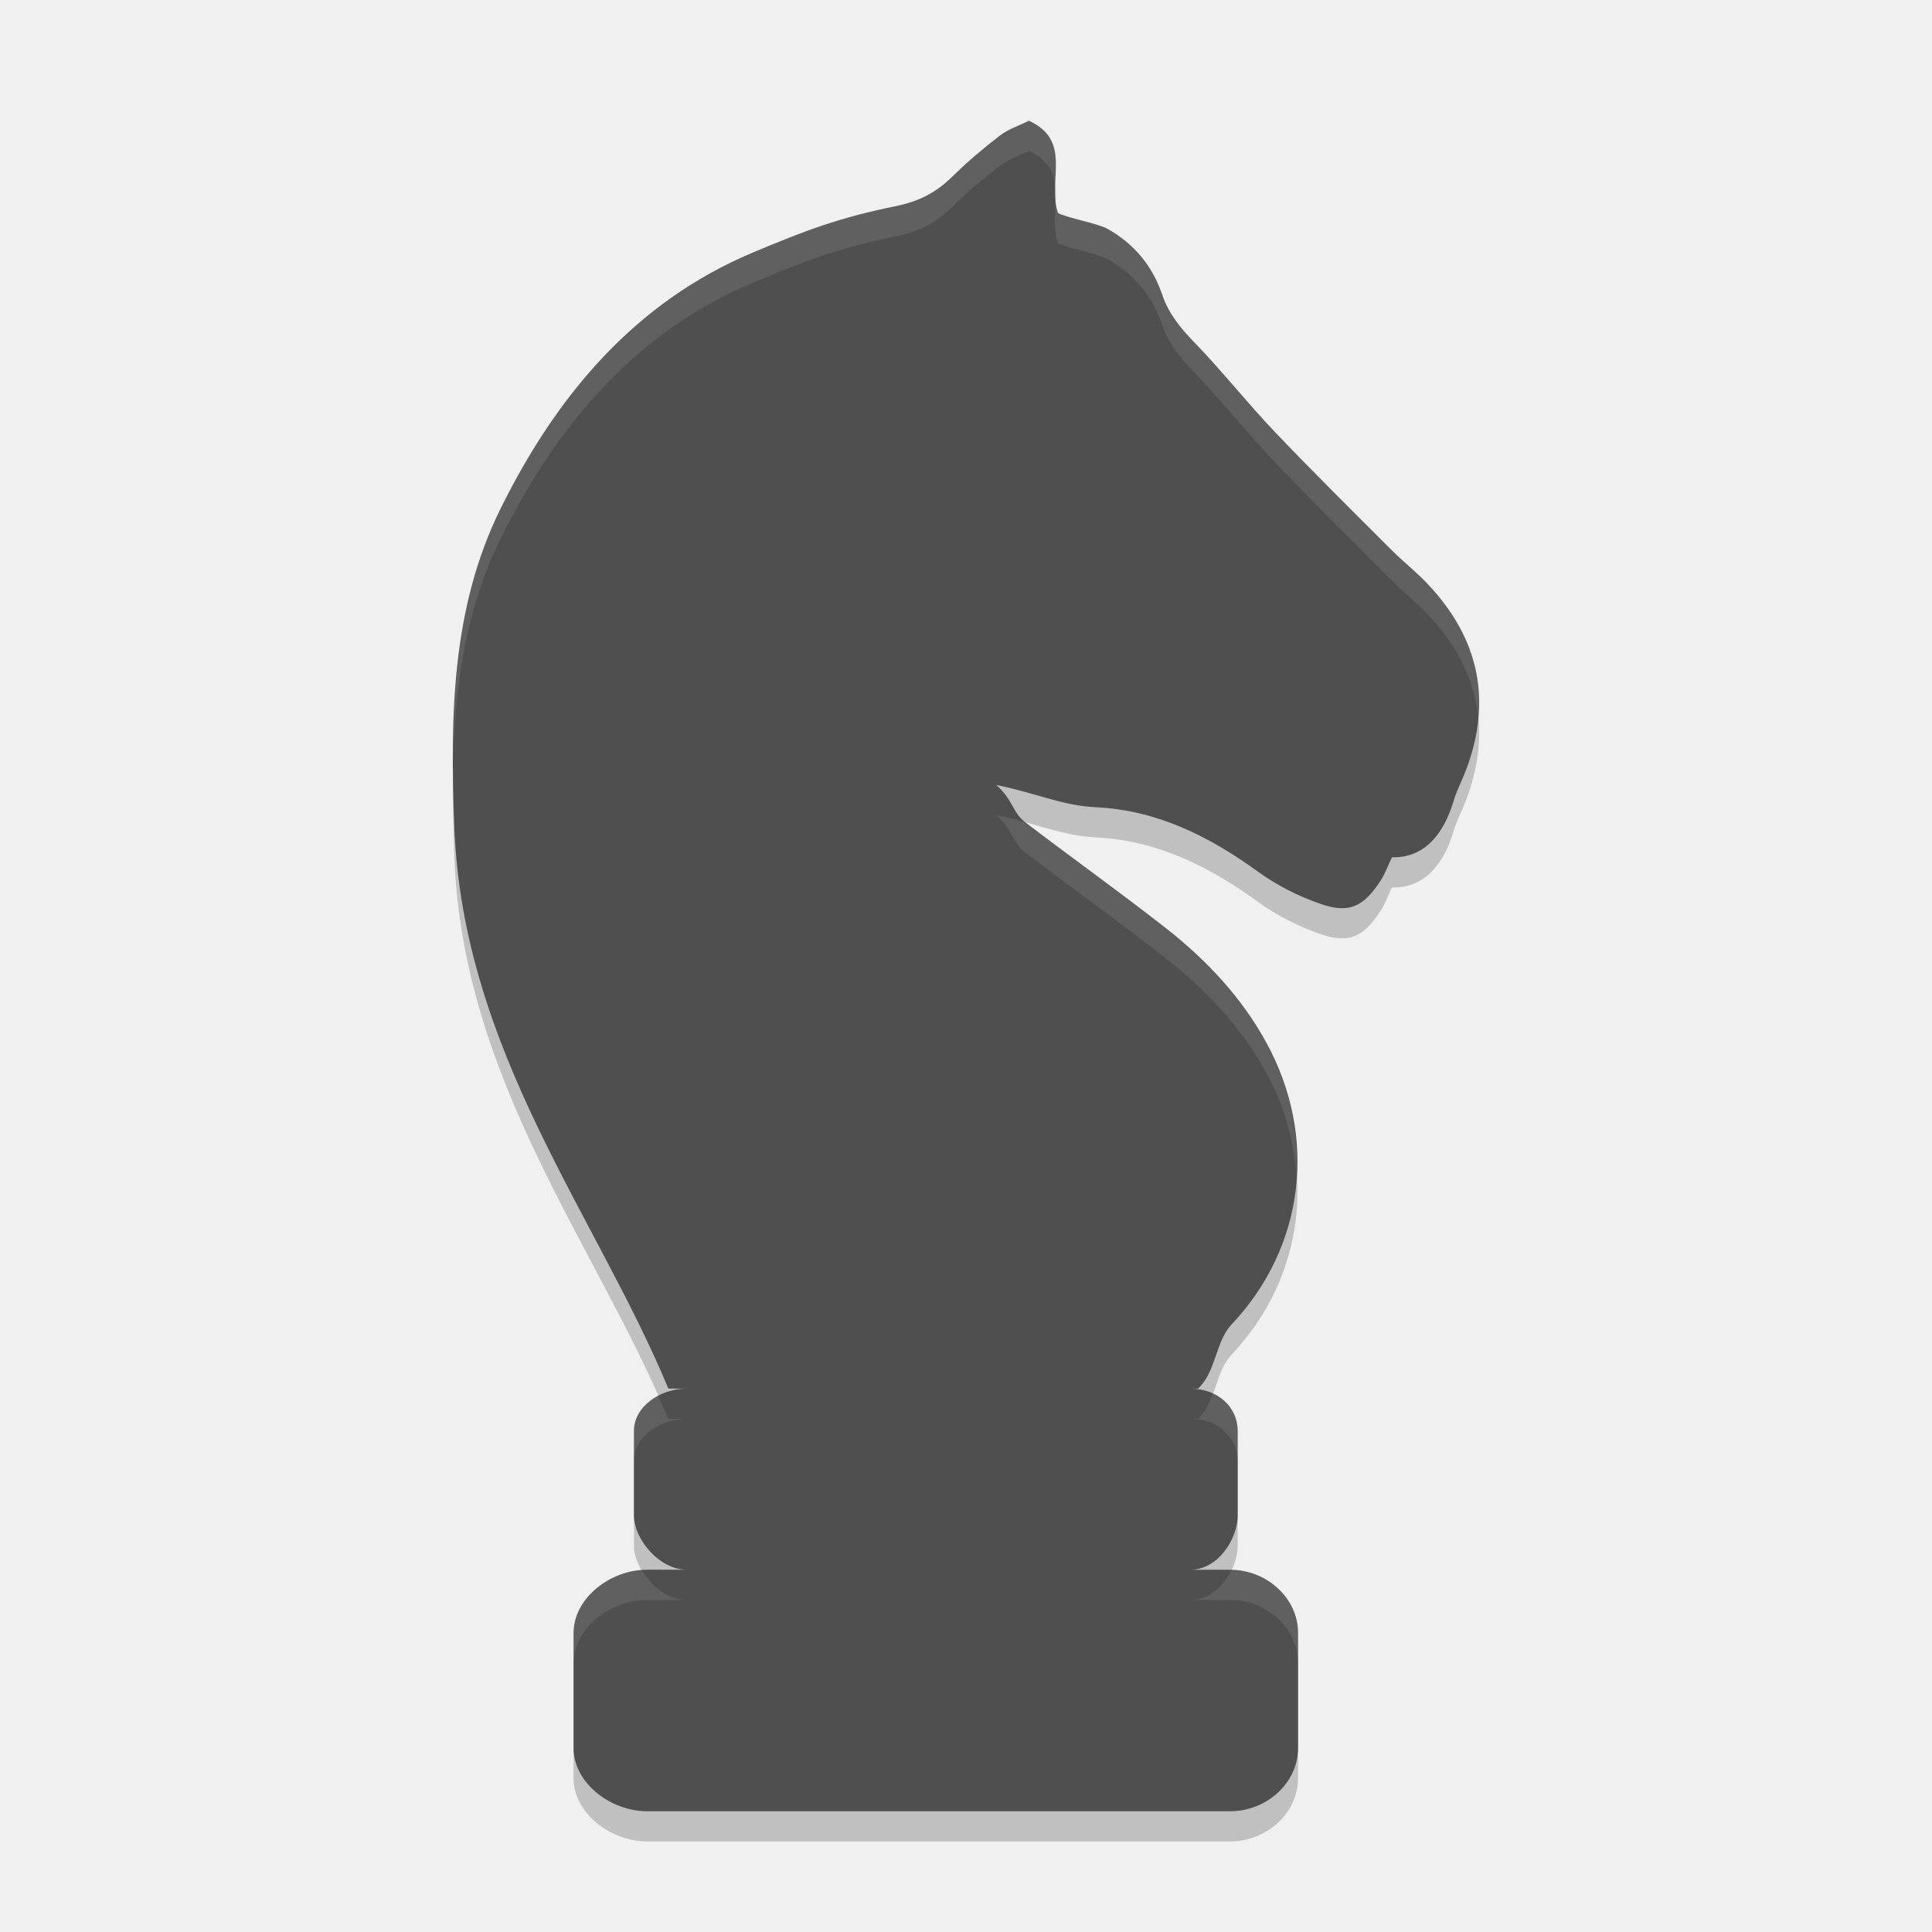
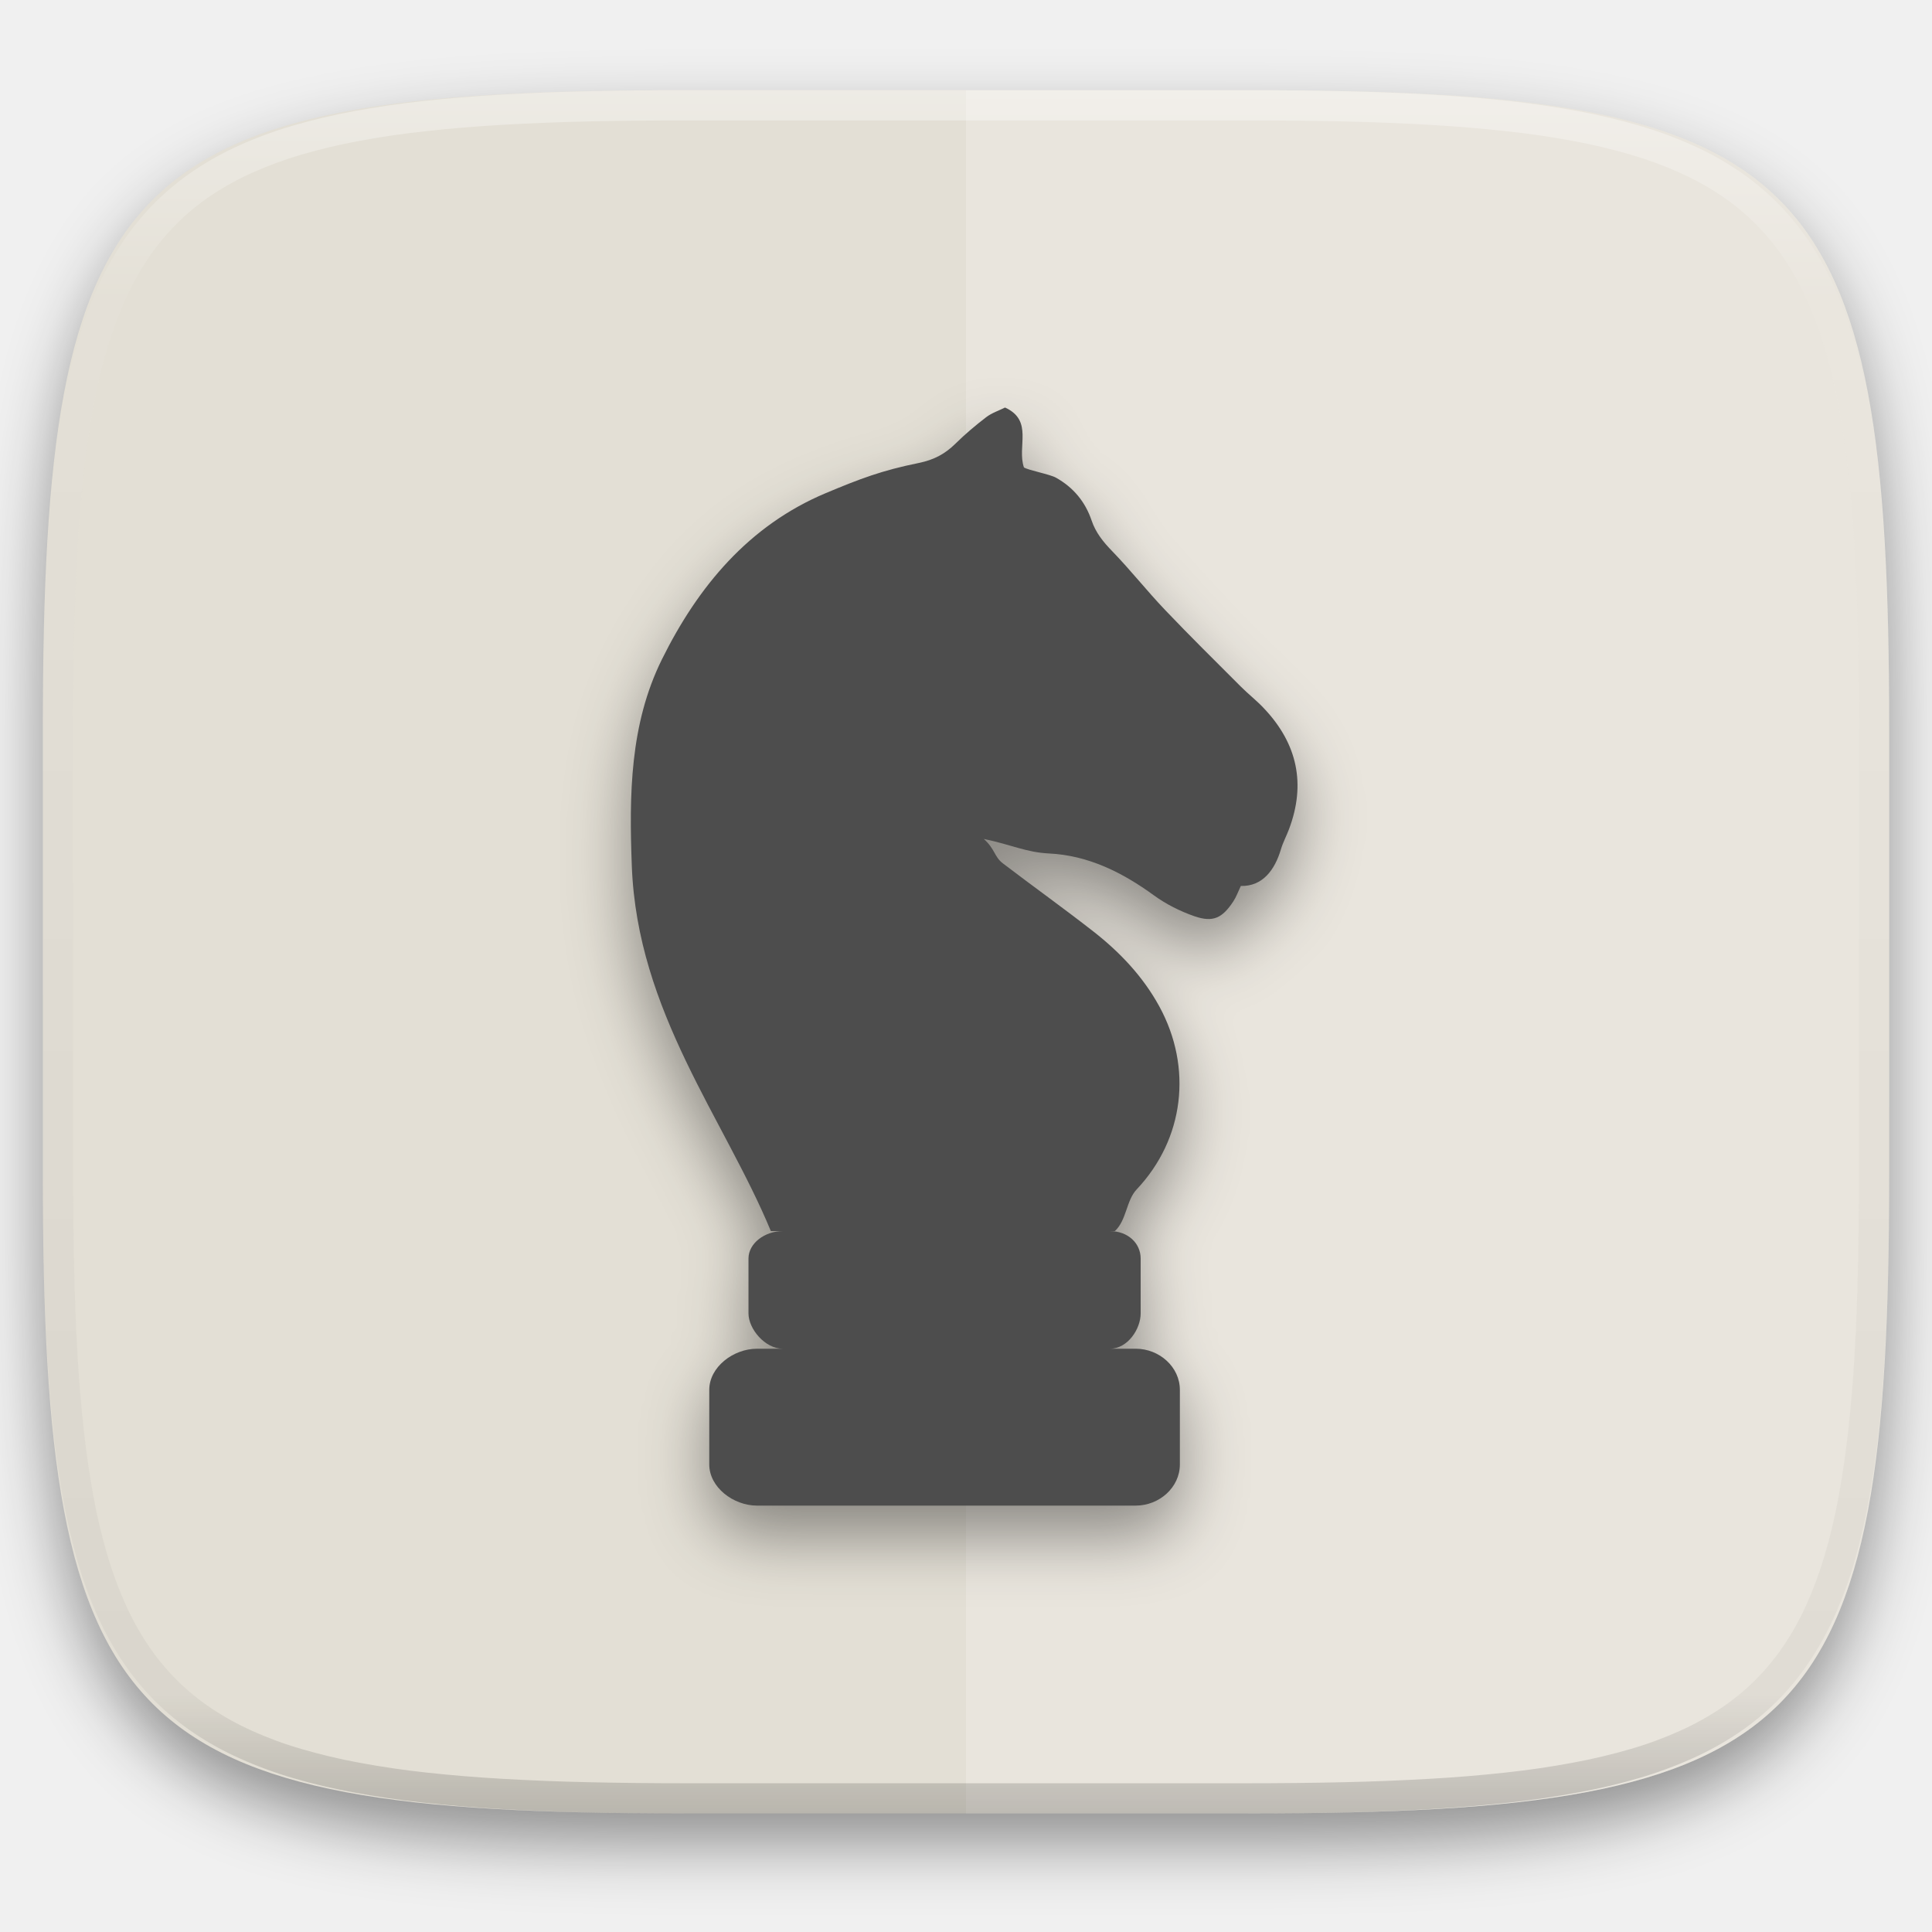
- <svg xmlns="http://www.w3.org/2000/svg" width="64" height="64" version="1.1" viewBox="0 0 64 64">
-   <path style="opacity:0.2" d="M 34.084,5 C 33.769,5.157 33.409,5.274 33.126,5.489 32.581,5.908 32.049,6.355 31.561,6.837 31.024,7.366 30.468,7.666 29.685,7.827 27.802,8.209 26.69,8.631 24.931,9.369 c -3.913,1.647 -6.502,4.749 -8.348,8.48 -1.638,3.317 -1.667,6.912 -1.533,10.524 0.278,7.452 4.717,12.893 7.091,18.627 l 0.615,0 C 21.829,47 21,47.623 21,48.397 l 0,2.805 c 0,0.774 0.829,1.797 1.756,1.797 l -1.32,0 C 20.225,52.999 19,53.935 19,55.097 l 0,3.806 C 19,60.065 20.225,61 21.436,61 L 40.748,61 C 41.959,61 43,60.065 43,58.903 l 0,-3.806 c 0,-1.162 -1.041,-2.097 -2.252,-2.097 l -1.32,0 C 40.355,52.999 41,51.977 41,51.203 l 0,-2.805 c 0,-0.774 -0.645,-1.397 -1.572,-1.397 l 0.258,0 c 0.601,-0.557 0.574,-1.555 1.11,-2.125 2.427,-2.568 2.86,-6.212 1.156,-9.333 C 41.119,34.019 39.947,32.783 38.596,31.726 37.074,30.536 35.502,29.415 33.968,28.243 33.528,27.907 33.584,27.526 33,27 c 1.446,0.305 2.158,0.683 3.322,0.742 2.01,0.098 3.744,0.966 5.354,2.136 0.622,0.452 1.344,0.815 2.073,1.067 0.946,0.325 1.417,0.092 1.98,-0.763 0.149,-0.227 0.238,-0.486 0.38,-0.783 1.121,0.028 1.737,-0.832 2.044,-1.868 0.105,-0.354 0.283,-0.682 0.412,-1.026 0.871,-2.307 0.424,-4.35 -1.245,-6.131 -0.373,-0.407 -0.816,-0.746 -1.206,-1.137 -1.3,-1.299 -2.608,-2.591 -3.876,-3.921 C 41.317,14.349 40.488,13.296 39.559,12.336 39.099,11.863 38.711,11.39 38.497,10.756 38.174,9.805 37.567,9.074 36.685,8.579 36.372,8.403 35.274,8.2 35.047,8.054 34.683,6.994 35.546,5.667 34.084,5 Z" />
-   <path style="fill:#4f4f4f" d="M 34.084,4 C 33.769,4.157 33.409,4.274 33.126,4.489 32.581,4.908 32.049,5.355 31.561,5.837 31.024,6.366 30.468,6.666 29.685,6.827 27.802,7.209 26.69,7.631 24.931,8.369 21.018,10.016 18.428,13.118 16.582,16.849 c -1.638,3.317 -1.667,6.912 -1.533,10.524 0.278,7.452 4.717,12.893 7.091,18.627 l 0.615,0 C 21.829,46 21,46.623 21,47.397 l 0,2.805 c 0,0.774 0.829,1.797 1.756,1.797 l -1.32,0 C 20.225,51.999 19,52.935 19,54.097 l 0,3.806 C 19,59.065 20.225,60 21.436,60 L 40.748,60 C 41.959,60 43,59.065 43,57.903 l 0,-3.806 c 0,-1.162 -1.041,-2.097 -2.252,-2.097 l -1.32,0 C 40.355,51.999 41,50.977 41,50.203 l 0,-2.805 c 0,-0.774 -0.645,-1.397 -1.572,-1.397 l 0.258,0 c 0.601,-0.557 0.574,-1.555 1.11,-2.125 2.427,-2.568 2.86,-6.212 1.156,-9.333 C 41.119,33.019 39.947,31.783 38.596,30.726 37.074,29.536 35.502,28.415 33.968,27.243 33.528,26.907 33.584,26.526 33,26 c 1.446,0.305 2.158,0.683 3.322,0.742 2.01,0.098 3.744,0.966 5.354,2.136 0.622,0.452 1.344,0.815 2.073,1.067 0.946,0.325 1.417,0.092 1.98,-0.763 0.149,-0.227 0.238,-0.486 0.38,-0.783 1.121,0.028 1.737,-0.832 2.044,-1.868 0.105,-0.354 0.283,-0.682 0.412,-1.026 0.871,-2.307 0.424,-4.35 -1.245,-6.131 -0.373,-0.407 -0.816,-0.746 -1.206,-1.137 -1.3,-1.299 -2.608,-2.591 -3.876,-3.921 C 41.317,13.349 40.488,12.296 39.559,11.336 39.099,10.863 38.711,10.39 38.497,9.756 38.174,8.805 37.567,8.074 36.685,7.579 36.372,7.403 35.274,7.2 35.047,7.054 34.683,5.994 35.546,4.667 34.084,4 Z" />
-   <path style="fill:#ffffff;opacity:0.1" d="M 34.084 4 C 33.769 4.157 33.41 4.275 33.127 4.49 C 32.582 4.909 32.049 5.356 31.561 5.838 C 31.024 6.367 30.469 6.667 29.686 6.828 C 27.803 7.21 26.691 7.631 24.932 8.369 C 21.019 10.016 18.428 13.119 16.582 16.85 C 15.257 19.533 14.998 22.401 15.014 25.311 C 15.067 22.745 15.409 20.225 16.582 17.85 C 18.428 14.119 21.019 11.016 24.932 9.369 C 26.691 8.631 27.803 8.21 29.686 7.828 C 30.469 7.667 31.024 7.367 31.561 6.838 C 32.049 6.356 32.582 5.909 33.127 5.49 C 33.41 5.275 33.769 5.157 34.084 5 C 34.705 5.283 34.897 5.688 34.951 6.139 C 34.982 5.314 35.144 4.483 34.084 4 z M 34.967 6.676 C 34.949 7.138 34.897 7.618 35.047 8.055 C 35.274 8.2 36.372 8.404 36.686 8.58 C 37.568 9.075 38.173 9.806 38.496 10.756 C 38.71 11.39 39.098 11.863 39.559 12.336 C 40.488 13.296 41.317 14.349 42.238 15.316 C 43.506 16.646 44.813 17.939 46.113 19.238 C 46.503 19.629 46.948 19.968 47.32 20.375 C 48.314 21.435 48.863 22.59 48.971 23.836 C 49.138 22.2 48.575 20.714 47.32 19.375 C 46.948 18.968 46.503 18.629 46.113 18.238 C 44.813 16.939 43.506 15.646 42.238 14.316 C 41.317 13.349 40.488 12.296 39.559 11.336 C 39.098 10.863 38.71 10.39 38.496 9.756 C 38.173 8.806 37.568 8.075 36.686 7.58 C 36.372 7.404 35.274 7.2 35.047 7.055 C 35.005 6.932 34.982 6.805 34.967 6.676 z M 33 27 C 33.584 27.526 33.528 27.906 33.967 28.242 C 35.501 29.414 37.074 30.537 38.596 31.727 C 39.947 32.784 41.118 34.02 41.951 35.543 C 42.545 36.63 42.862 37.779 42.943 38.926 C 43.029 37.455 42.718 35.947 41.951 34.543 C 41.118 33.02 39.947 31.784 38.596 30.727 C 37.074 29.537 35.501 28.414 33.967 27.242 C 33.963 27.24 33.962 27.237 33.959 27.234 C 33.672 27.156 33.359 27.076 33 27 z M 40.178 46.164 C 40.062 46.475 39.928 46.776 39.686 47 L 39.428 47 C 40.354 47 41 47.622 41 48.396 L 41 47.396 C 41 46.857 40.682 46.397 40.178 46.164 z M 21.793 46.238 C 21.324 46.489 21 46.913 21 47.396 L 21 48.396 C 21 47.622 21.829 47 22.756 47 L 22.141 47 C 22.035 46.745 21.906 46.492 21.793 46.238 z M 40.795 52.004 C 40.536 52.539 40.048 53 39.428 53 L 40.748 53 C 41.959 53 43 53.934 43 55.096 L 43 54.096 C 43 52.949 41.986 52.028 40.795 52.004 z M 21.258 52.016 C 20.108 52.102 19 52.991 19 54.096 L 19 55.096 C 19 53.934 20.224 53 21.436 53 L 22.756 53 C 22.14 53 21.573 52.546 21.258 52.016 z" />
+ <svg xmlns="http://www.w3.org/2000/svg" style="isolation:isolate" width="256" height="256">
+   <defs>
+     <filter id="a" x="-200%" y="-200%" width="400%" height="400%" filterUnits="objectBoundingBox" color-interpolation-filters="sRGB">
+       <feGaussianBlur in="SourceGraphic" stdDeviation="4.294" />
+       <feOffset dy="4" result="pf_100_offsetBlur" />
+       <feFlood flood-color="#000" flood-opacity=".4" />
+       <feComposite in2="pf_100_offsetBlur" operator="in" result="pf_100_dropShadow" />
+       <feBlend in="SourceGraphic" in2="pf_100_dropShadow" />
+     </filter>
+   </defs>
+   <path d="M165.685 11.947c74.055 0 84.639 10.557 84.639 84.544v59.251c0 73.986-10.584 84.543-84.639 84.543h-75.37c-74.055 0-84.639-10.557-84.639-84.543V96.491c0-73.987 10.584-84.544 84.639-84.544h75.37z" fill="#E3DFD5" filter="url(#a)" />
+   <path d="M128 11.947v228.338h37.685c74.055 0 84.639-10.557 84.639-84.543V96.491c0-73.987-10.584-84.544-84.639-84.544H128z" fill="#FFF" opacity=".2" />
+   <defs>
+     <filter id="b" x="-200%" y="-200%" width="400%" height="400%" filterUnits="objectBoundingBox" color-interpolation-filters="sRGB">
+       <feGaussianBlur in="SourceGraphic" stdDeviation="4.294" />
+       <feOffset dy="4" result="pf_100_offsetBlur" />
+       <feFlood flood-color="#000" flood-opacity=".4" />
+       <feComposite in2="pf_100_offsetBlur" operator="in" result="pf_100_dropShadow" />
+       <feBlend in="SourceGraphic" in2="pf_100_dropShadow" />
+     </filter>
+   </defs>
+   <path d="M133.173 54c-.817.408-1.752.712-2.488 1.272-1.418 1.087-2.798 2.249-4.068 3.502-1.395 1.374-2.838 2.153-4.873 2.572-4.892.991-7.781 2.089-12.352 4.007-10.167 4.278-16.895 12.338-21.691 22.032-4.255 8.617-4.332 17.958-3.983 27.343.722 19.362 12.256 33.498 18.425 48.397h1.597c-2.407 0-4.561 1.619-4.561 3.631v7.288c0 2.012 2.154 4.669 4.561 4.669h-3.429c-3.147 0-6.329 2.429-6.329 5.449v9.889c0 3.019 3.182 5.449 6.329 5.449h50.177c3.147 0 5.851-2.43 5.851-5.449v-9.889c0-3.02-2.704-5.449-5.851-5.449h-3.429c2.407 0 4.084-2.657 4.084-4.669v-7.288c0-2.012-1.677-3.631-4.084-3.631h.67c1.561-1.448 1.492-4.041 2.884-5.522 6.305-6.671 7.431-16.139 3.003-24.248-2.164-3.957-5.208-7.169-8.72-9.916-3.953-3.091-8.038-6.005-12.025-9.049-1.141-.874-.997-1.862-2.514-3.229 3.758.793 5.606 1.774 8.632 1.927 5.223.254 9.728 2.509 13.909 5.55 1.616 1.175 3.493 2.117 5.385 2.772 2.459.845 3.681.24 5.146-1.982.386-.59.618-1.262.986-2.034 2.912.074 4.513-2.16 5.312-4.852.272-.92.736-1.771 1.071-2.666 2.263-5.995 1.1-11.302-3.236-15.929-.968-1.058-2.12-1.939-3.132-2.954-3.379-3.376-6.776-6.733-10.07-10.189-2.393-2.513-4.546-5.248-6.961-7.742-1.196-1.229-2.205-2.459-2.76-4.107-.839-2.469-2.415-4.371-4.708-5.655-.813-.46-3.666-.985-4.255-1.364-.946-2.756 1.295-6.204-2.503-7.936z" fill="#4D4D4D" filter="url(#b)" />
+   <g opacity=".4">
+     <linearGradient id="c" x1=".517" x2=".517" y2="1" gradientTransform="matrix(244.65 0 0 228.34 5.68 11.95)" gradientUnits="userSpaceOnUse">
+       <stop offset="0%" stop-color="#fff" />
+       <stop offset="12.5%" stop-opacity=".098" stop-color="#fff" />
+       <stop offset="92.5%" stop-opacity=".098" />
+       <stop offset="100%" stop-opacity=".498" />
+     </linearGradient>
+     <path d="M165.068 11.951c4.328-.01 8.656.04 12.984.138 3.875.078 7.75.226 11.626.452 3.453.196 6.905.481 10.348.854 3.06.335 6.118.786 9.148 1.346a80.47 80.47 0 0 1 8.046 1.916 53.64 53.64 0 0 1 7.023 2.584 40.413 40.413 0 0 1 6.06 3.35 35.176 35.176 0 0 1 5.134 4.215 35.072 35.072 0 0 1 4.22 5.119 41.692 41.692 0 0 1 3.363 6.042 55.982 55.982 0 0 1 2.597 7.005 80.224 80.224 0 0 1 1.918 8.037 124.43 124.43 0 0 1 1.348 9.127c.374 3.439.659 6.878.856 10.326.226 3.861.373 7.732.462 11.593.088 4.323.138 8.646.128 12.96v58.21c.01 4.324-.04 8.637-.128 12.96a325.177 325.177 0 0 1-.462 11.593 200.984 200.984 0 0 1-.856 10.326 124.691 124.691 0 0 1-1.348 9.137 80.687 80.687 0 0 1-1.918 8.027 55.414 55.414 0 0 1-2.597 7.005 41.18 41.18 0 0 1-3.364 6.042 34.559 34.559 0 0 1-4.22 5.119 35.177 35.177 0 0 1-5.134 4.215 40.412 40.412 0 0 1-6.059 3.35 55.138 55.138 0 0 1-7.023 2.594 77.806 77.806 0 0 1-8.046 1.906 120 120 0 0 1-9.148 1.346c-3.443.373-6.895.658-10.348.854-3.875.226-7.75.374-11.626.462-4.328.088-8.656.138-12.984.128H90.942c-4.328.01-8.656-.04-12.984-.128a328.387 328.387 0 0 1-11.626-.462 203.003 203.003 0 0 1-10.348-.854 120 120 0 0 1-9.148-1.346 77.806 77.806 0 0 1-8.046-1.906 55.139 55.139 0 0 1-7.023-2.594 40.413 40.413 0 0 1-6.06-3.35 35.176 35.176 0 0 1-5.134-4.215 34.56 34.56 0 0 1-4.22-5.119 41.183 41.183 0 0 1-3.363-6.042 55.415 55.415 0 0 1-2.597-7.005 80.682 80.682 0 0 1-1.918-8.027 124.688 124.688 0 0 1-1.348-9.137 200.993 200.993 0 0 1-.856-10.326 325.212 325.212 0 0 1-.462-11.593 569.197 569.197 0 0 1-.128-12.96v-58.21c-.01-4.314.04-8.637.128-12.96.089-3.86.236-7.732.462-11.593.197-3.448.482-6.887.856-10.326.335-3.055.787-6.101 1.348-9.127a80.219 80.219 0 0 1 1.918-8.037 55.983 55.983 0 0 1 2.597-7.005 41.695 41.695 0 0 1 3.364-6.042 35.072 35.072 0 0 1 4.22-5.119 35.176 35.176 0 0 1 5.134-4.215 40.413 40.413 0 0 1 6.059-3.35 53.64 53.64 0 0 1 7.023-2.584 80.47 80.47 0 0 1 8.046-1.916 125.11 125.11 0 0 1 9.148-1.346c3.443-.373 6.895-.658 10.348-.854 3.875-.226 7.75-.374 11.626-.452 4.328-.098 8.656-.148 12.984-.138h74.126zm.01 4.009c4.298-.01 8.597.039 12.895.127 3.827.089 7.653.236 11.48.452 3.383.197 6.766.472 10.13.845 2.971.315 5.932.747 8.863 1.297a75.943 75.943 0 0 1 7.653 1.818 50.493 50.493 0 0 1 6.501 2.397 37.038 37.038 0 0 1 5.47 3.026 30.383 30.383 0 0 1 4.524 3.724 31.05 31.05 0 0 1 3.738 4.519 37.271 37.271 0 0 1 3.03 5.443 51.46 51.46 0 0 1 2.4 6.494 75.563 75.563 0 0 1 1.829 7.634c.54 2.928.974 5.875 1.298 8.842.374 3.36.65 6.73.846 10.11.217 3.822.374 7.634.453 11.456.088 4.293.137 8.577.137 12.87v58.212c0 4.293-.049 8.577-.137 12.87a317.503 317.503 0 0 1-.453 11.456c-.196 3.38-.472 6.75-.846 10.12a121.689 121.689 0 0 1-1.298 8.832 75.562 75.562 0 0 1-1.83 7.634 50.902 50.902 0 0 1-2.4 6.494 36.767 36.767 0 0 1-3.03 5.443 30.615 30.615 0 0 1-3.737 4.53 30.938 30.938 0 0 1-4.525 3.713 37.038 37.038 0 0 1-5.469 3.026 49.07 49.07 0 0 1-6.501 2.397 75.942 75.942 0 0 1-7.653 1.818c-2.931.55-5.892.982-8.863 1.306-3.364.364-6.747.649-10.13.836-3.827.216-7.653.373-11.48.452-4.298.098-8.597.137-12.895.137H90.932c-4.298 0-8.597-.04-12.895-.137a320.093 320.093 0 0 1-11.48-.452 193.696 193.696 0 0 1-10.13-.836 116.71 116.71 0 0 1-8.863-1.306 75.942 75.942 0 0 1-7.653-1.818 49.07 49.07 0 0 1-6.501-2.397 37.038 37.038 0 0 1-5.47-3.026 30.938 30.938 0 0 1-4.524-3.714 30.615 30.615 0 0 1-3.738-4.529 36.766 36.766 0 0 1-3.03-5.443 50.903 50.903 0 0 1-2.4-6.494 75.567 75.567 0 0 1-1.829-7.634 121.69 121.69 0 0 1-1.298-8.832c-.374-3.37-.65-6.74-.846-10.12a317.535 317.535 0 0 1-.453-11.456 623.851 623.851 0 0 1-.137-12.87V97.014c0-4.293.049-8.577.137-12.87.079-3.822.236-7.634.453-11.456.197-3.38.472-6.75.846-10.11.324-2.967.757-5.914 1.298-8.842a75.568 75.568 0 0 1 1.83-7.634 51.46 51.46 0 0 1 2.4-6.494 37.27 37.27 0 0 1 3.03-5.443 31.05 31.05 0 0 1 3.737-4.52 30.384 30.384 0 0 1 4.525-3.723 37.039 37.039 0 0 1 5.469-3.026 50.494 50.494 0 0 1 6.501-2.397 75.943 75.943 0 0 1 7.653-1.818c2.931-.55 5.892-.982 8.863-1.297 3.364-.373 6.747-.648 10.13-.845a344.71 344.71 0 0 1 11.48-.452c4.298-.088 8.597-.137 12.895-.127H165.078z" fill-rule="evenodd" fill="url(#c)" />
+   </g>
</svg>
